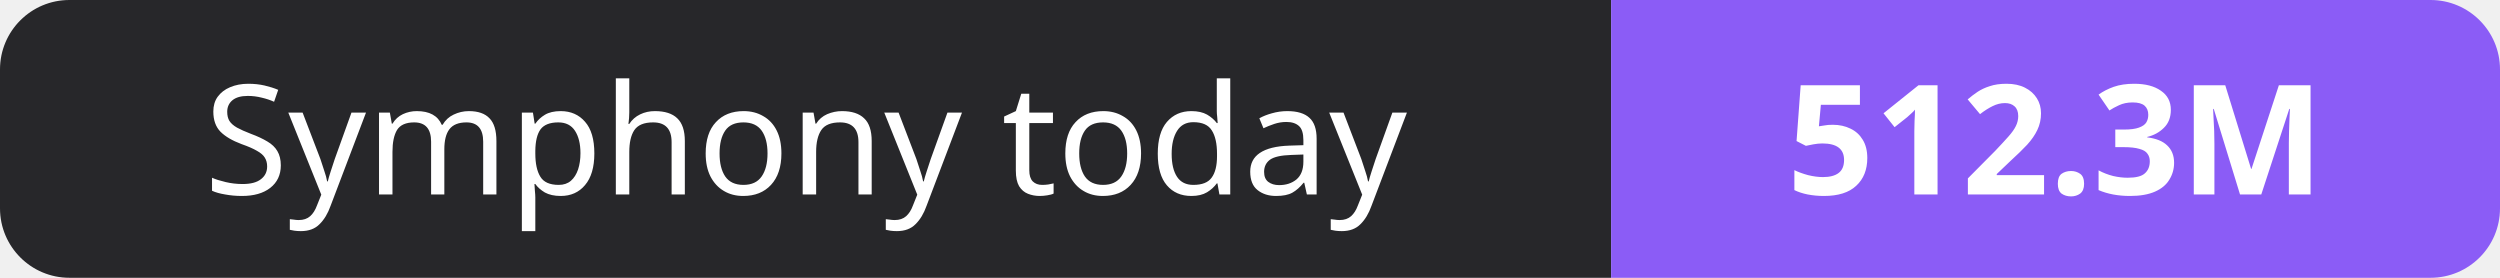
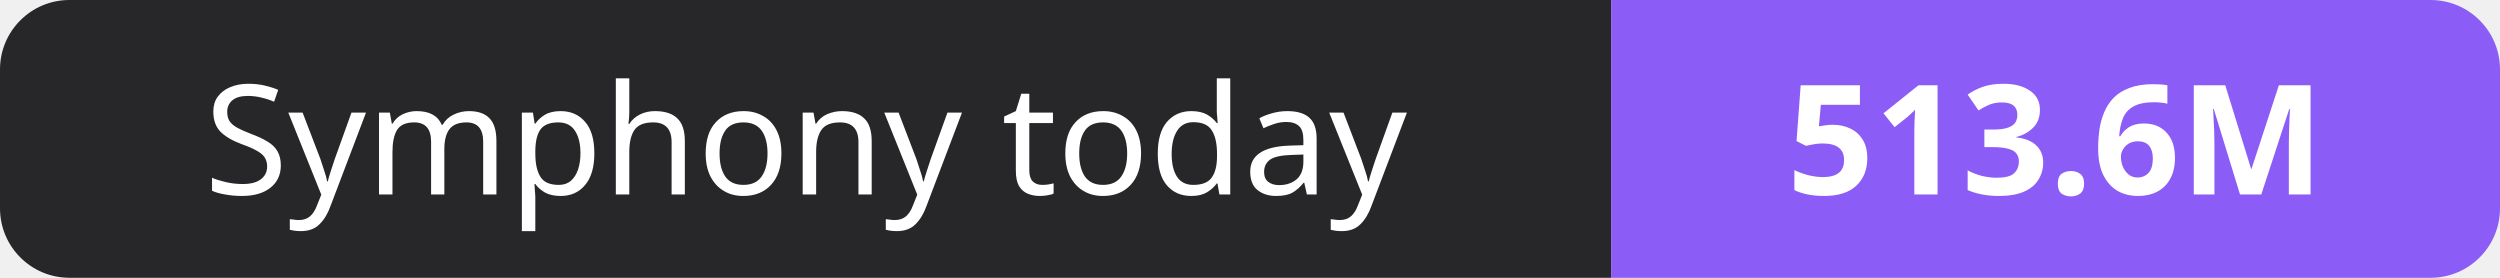
- <svg xmlns="http://www.w3.org/2000/svg" width="180" height="20" role="img" aria-label="Symphony today: 512.3M">
+ <svg xmlns="http://www.w3.org/2000/svg" width="180" height="20" role="img" aria-label="Symphony today: 513.6M">
  <clipPath id="r">
    <rect width="180" height="20" rx="5" fill="#fff" />
  </clipPath>
  <g clip-path="url(#r)">
    <rect width="116" height="20" fill="#27272a" />
    <rect x="116" width="64" height="20" fill="#8b5cf6" />
  </g>
  <g fill="#fff" text-anchor="middle" font-family="Verdana,Geneva,sans-serif" font-size="11">
    <text x="58.0" y="14">Symphony today</text>
-     <text x="148.0" y="14" font-weight="700">512.3M</text>
+     <text x="148.0" y="14" font-weight="700">513.6M</text>
  </g>
</svg>
